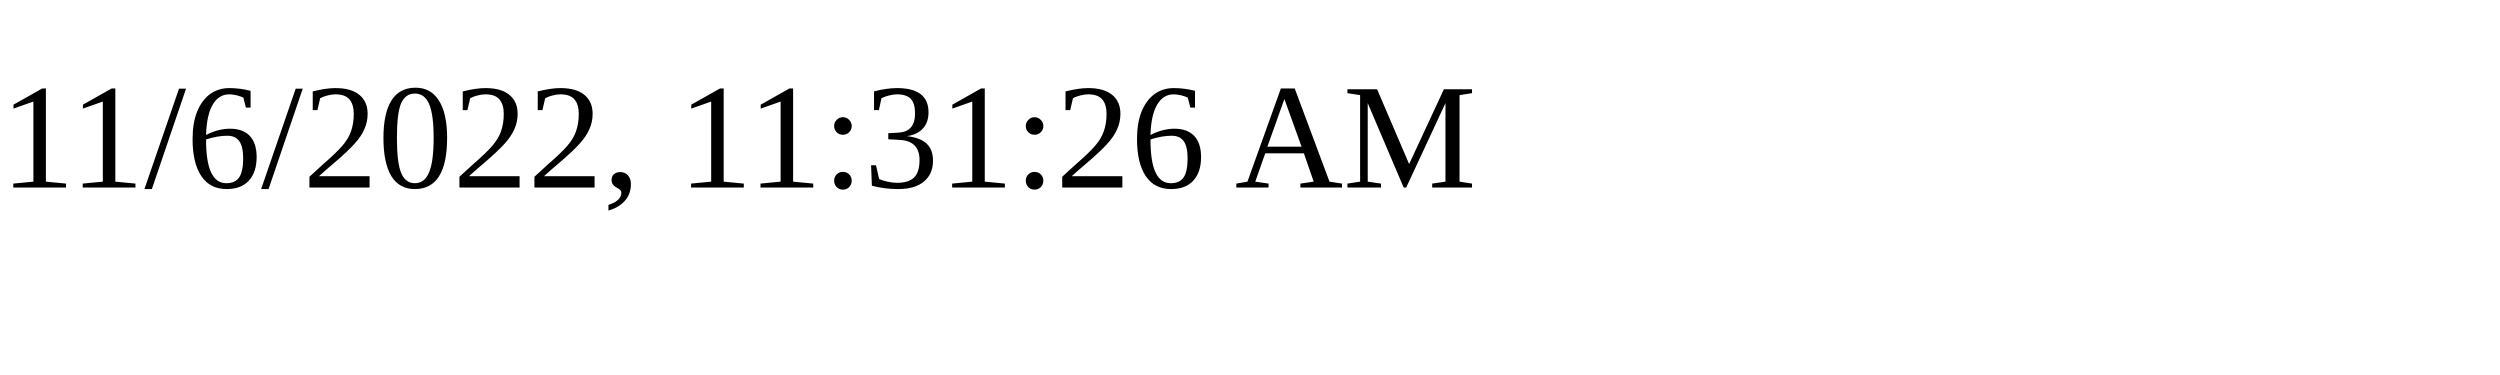
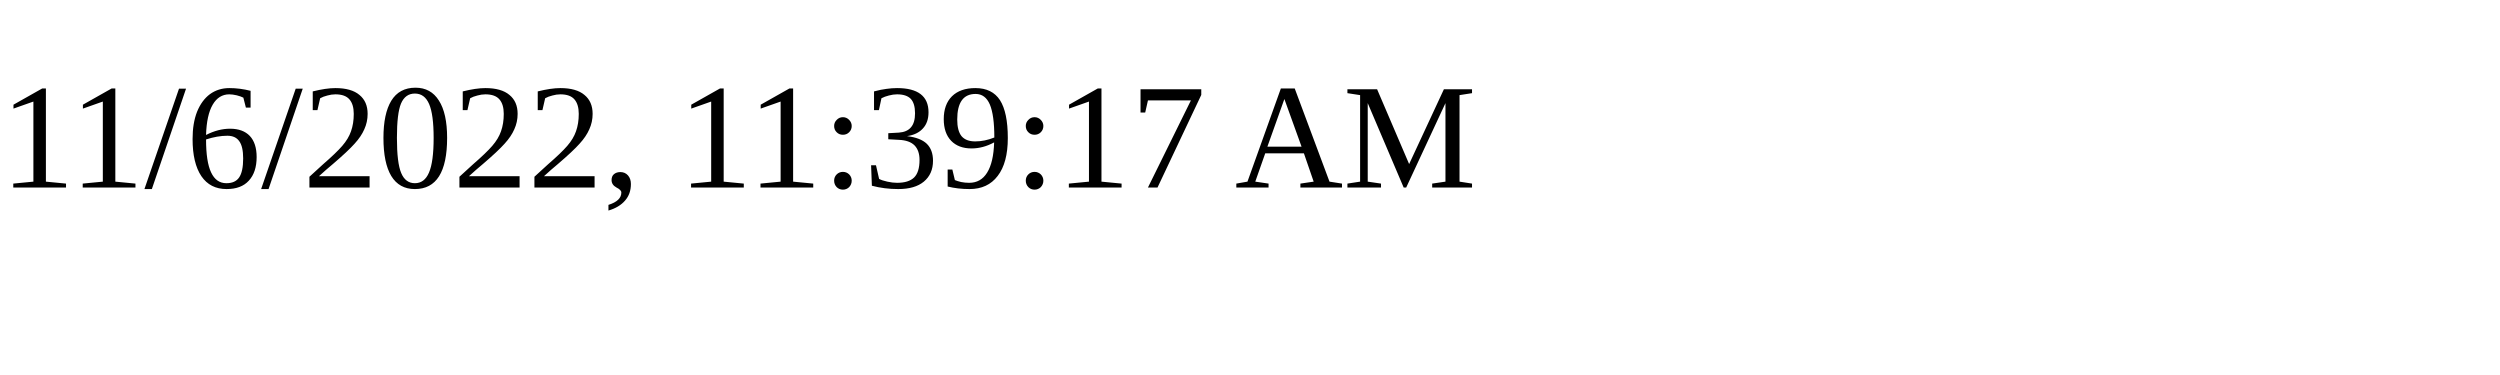
<svg xmlns="http://www.w3.org/2000/svg" height="30" width="200">
-   <text x="0" y="15">11/6/2022, 11:31:26 AM</text>
+   <text x="0" y="15">11/6/2022, 11:39:17 AM</text>
</svg>
